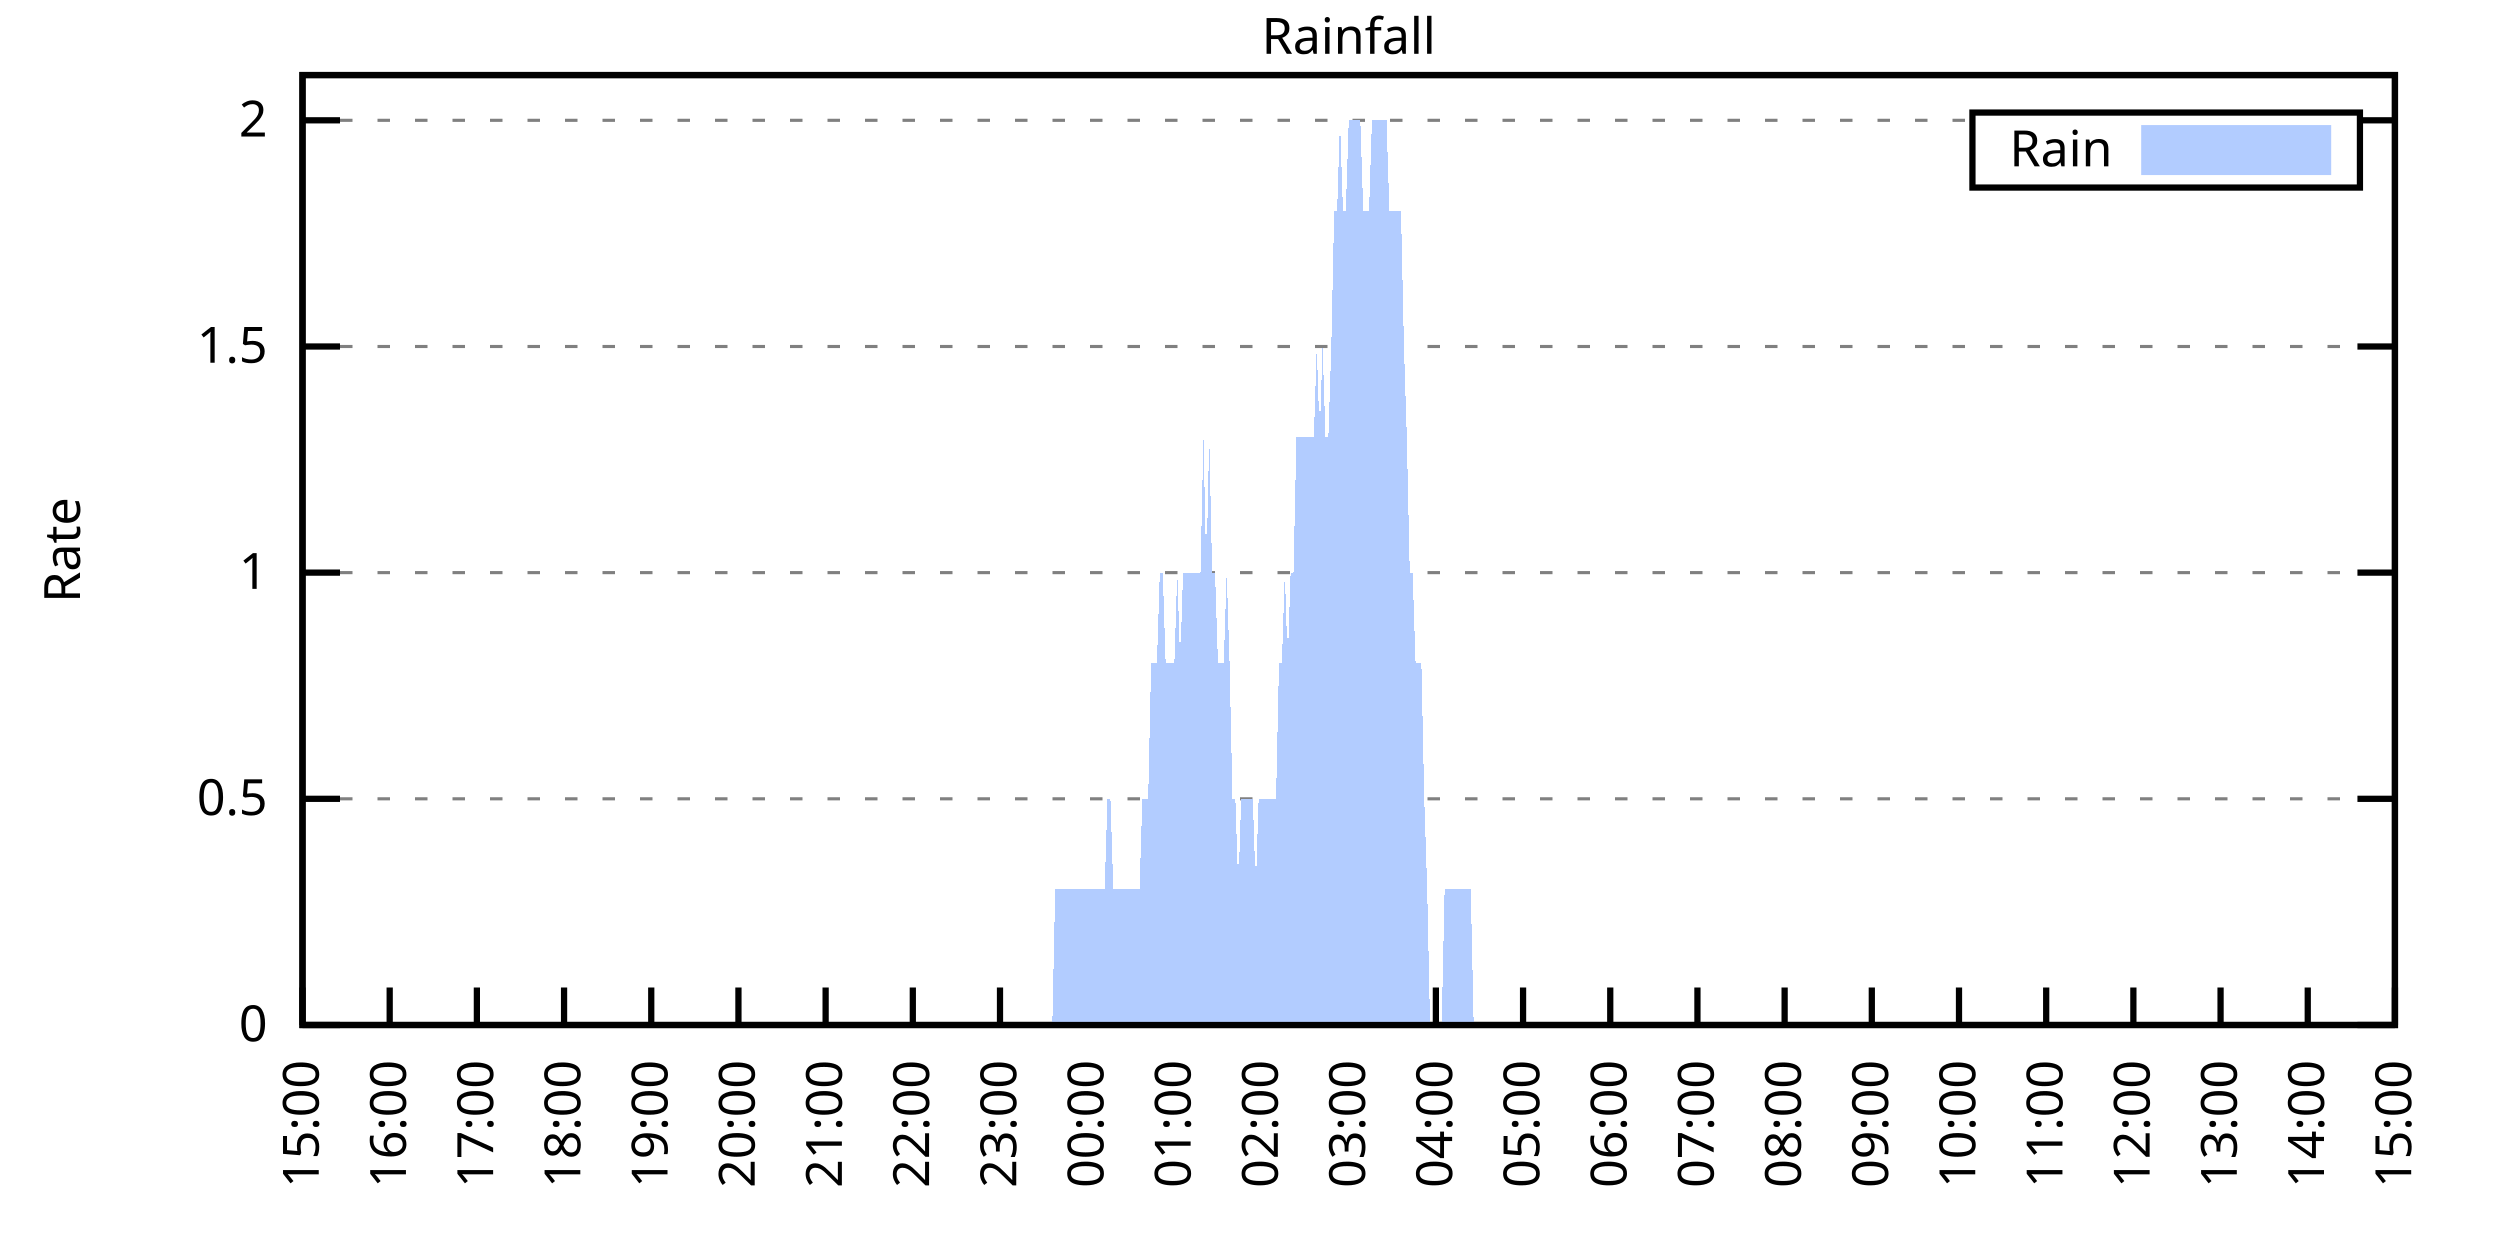
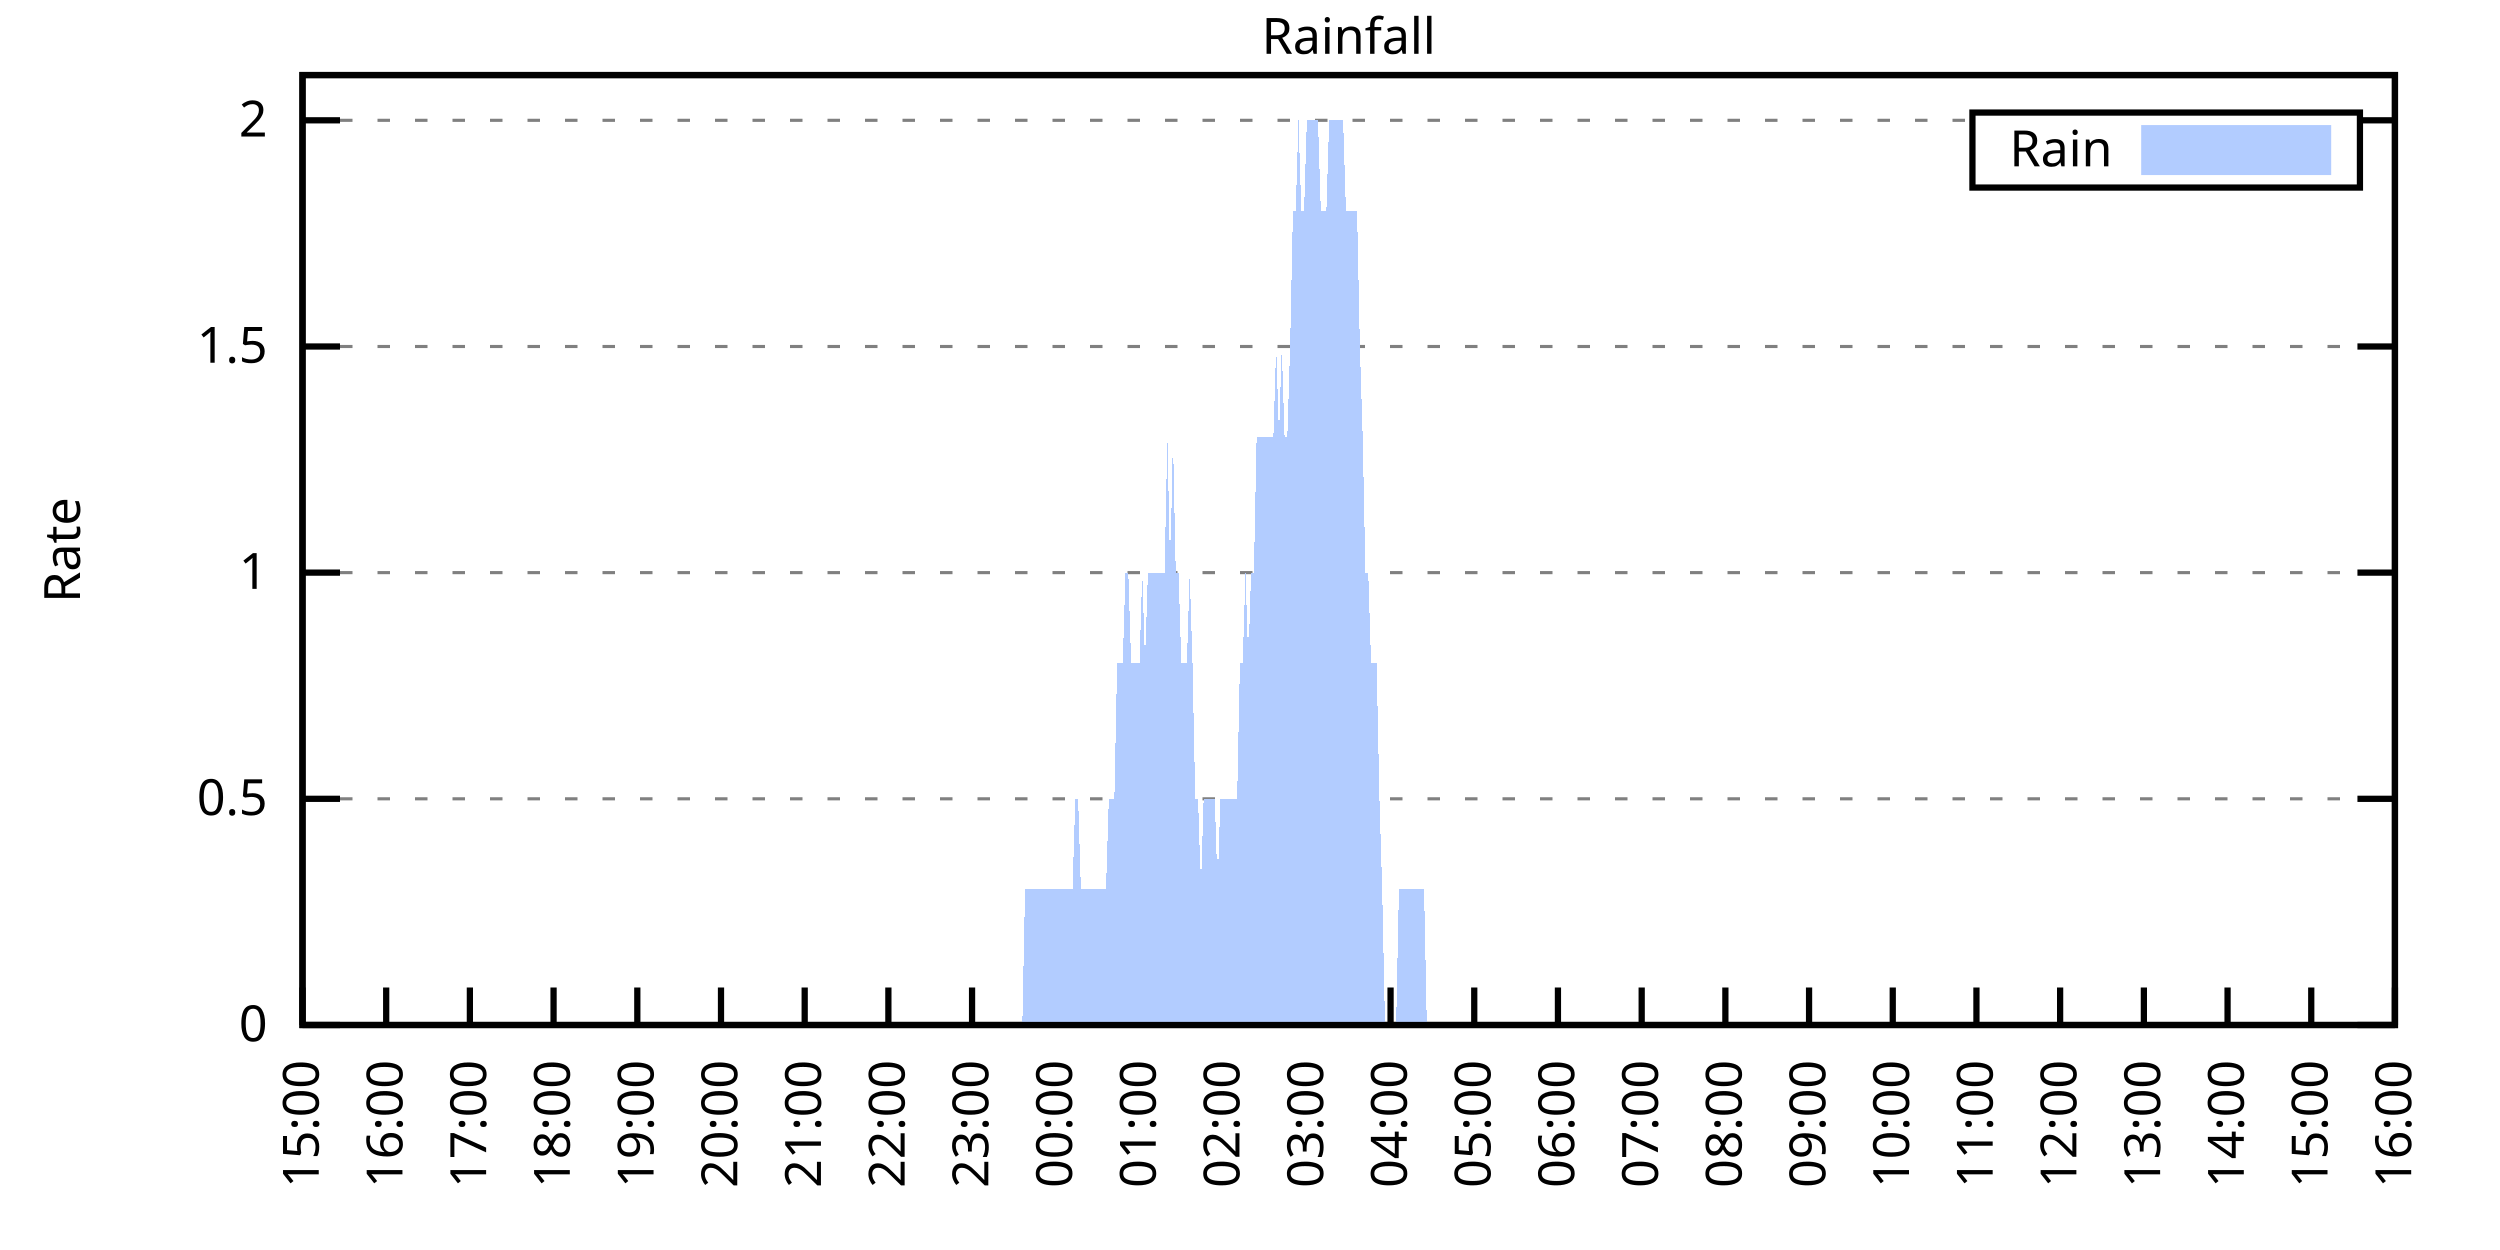
<svg xmlns="http://www.w3.org/2000/svg" xmlns:xlink="http://www.w3.org/1999/xlink" width="400" height="200" viewBox="0 0 400 200">
  <g id="gnuplot_canvas">
    <rect x="0" y="0" width="400" height="200" fill="none" />
    <defs>
      <circle id="gpDot" r="0.5" stroke-width="0.5" stroke="currentColor" />
      <path id="gpPt0" stroke-width="0.333" stroke="currentColor" d="M-1,0 h2 M0,-1 v2" />
      <path id="gpPt1" stroke-width="0.333" stroke="currentColor" d="M-1,-1 L1,1 M1,-1 L-1,1" />
      <path id="gpPt2" stroke-width="0.333" stroke="currentColor" d="M-1,0 L1,0 M0,-1 L0,1 M-1,-1 L1,1 M-1,1 L1,-1" />
      <rect id="gpPt3" stroke-width="0.333" stroke="currentColor" x="-1" y="-1" width="2" height="2" />
      <rect id="gpPt4" stroke-width="0.333" stroke="currentColor" fill="currentColor" x="-1" y="-1" width="2" height="2" />
      <circle id="gpPt5" stroke-width="0.333" stroke="currentColor" cx="0" cy="0" r="1" />
      <use xlink:href="#gpPt5" id="gpPt6" fill="currentColor" stroke="none" />
      <path id="gpPt7" stroke-width="0.333" stroke="currentColor" d="M0,-1.33 L-1.33,0.67 L1.33,0.67 z" />
      <use xlink:href="#gpPt7" id="gpPt8" fill="currentColor" stroke="none" />
      <use xlink:href="#gpPt7" id="gpPt9" stroke="currentColor" transform="rotate(180)" />
      <use xlink:href="#gpPt9" id="gpPt10" fill="currentColor" stroke="none" />
      <use xlink:href="#gpPt3" id="gpPt11" stroke="currentColor" transform="rotate(45)" />
      <use xlink:href="#gpPt11" id="gpPt12" fill="currentColor" stroke="none" />
      <path id="gpPt13" stroke-width="0.333" stroke="currentColor" d="M0,1.330 L1.265,0.411 L0.782,-1.067 L-0.782,-1.076 L-1.265,0.411 z" />
      <use xlink:href="#gpPt13" id="gpPt14" fill="currentColor" stroke="none" />
      <filter id="textbox" filterUnits="objectBoundingBox" x="0" y="0" height="1" width="1">
        <feFlood flood-color="white" flood-opacity="1" result="bgnd" />
        <feComposite in="SourceGraphic" in2="bgnd" operator="atop" />
      </filter>
      <filter id="greybox" filterUnits="objectBoundingBox" x="0" y="0" height="1" width="1">
        <feFlood flood-color="lightgrey" flood-opacity="1" result="grey" />
        <feComposite in="SourceGraphic" in2="grey" operator="atop" />
      </filter>
    </defs>
    <g fill="none" color="white" stroke="currentColor" stroke-width="1.00" stroke-linecap="butt" stroke-linejoin="miter">
</g>
    <g fill="none" color="black" stroke="currentColor" stroke-width="1.00" stroke-linecap="butt" stroke-linejoin="miter">
      <g stroke="none" shape-rendering="crispEdges">
        <polygon fill="rgb(255, 255, 255)" points="48.40,164.00 383.18,164.00 383.18,12.02 48.40,12.02 " />
      </g>
    </g>
    <g fill="none" color="black" stroke="currentColor" stroke-width="1.00" stroke-linecap="butt" stroke-linejoin="miter">
</g>
    <g fill="none" color="black" stroke="black" stroke-width="0.50" stroke-linecap="butt" stroke-linejoin="miter">
</g>
    <g fill="none" color="gray" stroke="currentColor" stroke-width="0.50" stroke-linecap="butt" stroke-linejoin="miter">
      <path stroke="gray" stroke-dasharray="2,4" class="gridline" d="M48.40,164.00 L383.19,164.00  " />
    </g>
    <g fill="none" color="gray" stroke="gray" stroke-width="1.00" stroke-linecap="butt" stroke-linejoin="miter">
</g>
    <g fill="none" color="black" stroke="currentColor" stroke-width="1.00" stroke-linecap="butt" stroke-linejoin="miter">
      <path stroke="black" d="M48.40,164.00 L54.40,164.00 M383.19,164.00 L377.19,164.00  " />
      <g transform="translate(42.80,166.60)" stroke="none" fill="black" font-family="Sans" font-size="8.00" text-anchor="end">
        <text>
          <tspan font-family="Sans"> 0</tspan>
        </text>
      </g>
    </g>
    <g fill="none" color="black" stroke="currentColor" stroke-width="1.00" stroke-linecap="butt" stroke-linejoin="miter">
</g>
    <g fill="none" color="black" stroke="black" stroke-width="0.50" stroke-linecap="butt" stroke-linejoin="miter">
</g>
    <g fill="none" color="gray" stroke="currentColor" stroke-width="0.50" stroke-linecap="butt" stroke-linejoin="miter">
      <path stroke="gray" stroke-dasharray="2,4" class="gridline" d="M48.40,127.81 L383.19,127.81  " />
    </g>
    <g fill="none" color="gray" stroke="gray" stroke-width="1.00" stroke-linecap="butt" stroke-linejoin="miter">
</g>
    <g fill="none" color="black" stroke="currentColor" stroke-width="1.00" stroke-linecap="butt" stroke-linejoin="miter">
      <path stroke="black" d="M48.40,127.81 L54.40,127.81 M383.19,127.81 L377.19,127.81  " />
      <g transform="translate(42.80,130.41)" stroke="none" fill="black" font-family="Sans" font-size="8.00" text-anchor="end">
        <text>
          <tspan font-family="Sans"> 0.5</tspan>
        </text>
      </g>
    </g>
    <g fill="none" color="black" stroke="currentColor" stroke-width="1.00" stroke-linecap="butt" stroke-linejoin="miter">
</g>
    <g fill="none" color="black" stroke="black" stroke-width="0.50" stroke-linecap="butt" stroke-linejoin="miter">
</g>
    <g fill="none" color="gray" stroke="currentColor" stroke-width="0.50" stroke-linecap="butt" stroke-linejoin="miter">
      <path stroke="gray" stroke-dasharray="2,4" class="gridline" d="M48.40,91.62 L383.19,91.62  " />
    </g>
    <g fill="none" color="gray" stroke="gray" stroke-width="1.00" stroke-linecap="butt" stroke-linejoin="miter">
</g>
    <g fill="none" color="black" stroke="currentColor" stroke-width="1.00" stroke-linecap="butt" stroke-linejoin="miter">
      <path stroke="black" d="M48.40,91.62 L54.40,91.62 M383.19,91.62 L377.19,91.62  " />
      <g transform="translate(42.80,94.22)" stroke="none" fill="black" font-family="Sans" font-size="8.00" text-anchor="end">
        <text>
          <tspan font-family="Sans"> 1</tspan>
        </text>
      </g>
    </g>
    <g fill="none" color="black" stroke="currentColor" stroke-width="1.00" stroke-linecap="butt" stroke-linejoin="miter">
</g>
    <g fill="none" color="black" stroke="black" stroke-width="0.50" stroke-linecap="butt" stroke-linejoin="miter">
</g>
    <g fill="none" color="gray" stroke="currentColor" stroke-width="0.50" stroke-linecap="butt" stroke-linejoin="miter">
      <path stroke="gray" stroke-dasharray="2,4" class="gridline" d="M48.40,55.44 L383.19,55.44  " />
    </g>
    <g fill="none" color="gray" stroke="gray" stroke-width="1.00" stroke-linecap="butt" stroke-linejoin="miter">
</g>
    <g fill="none" color="black" stroke="currentColor" stroke-width="1.00" stroke-linecap="butt" stroke-linejoin="miter">
      <path stroke="black" d="M48.40,55.44 L54.40,55.44 M383.19,55.44 L377.19,55.44  " />
      <g transform="translate(42.80,58.04)" stroke="none" fill="black" font-family="Sans" font-size="8.00" text-anchor="end">
        <text>
          <tspan font-family="Sans"> 1.5</tspan>
        </text>
      </g>
    </g>
    <g fill="none" color="black" stroke="currentColor" stroke-width="1.00" stroke-linecap="butt" stroke-linejoin="miter">
</g>
    <g fill="none" color="black" stroke="black" stroke-width="0.50" stroke-linecap="butt" stroke-linejoin="miter">
</g>
    <g fill="none" color="gray" stroke="currentColor" stroke-width="0.50" stroke-linecap="butt" stroke-linejoin="miter">
      <path stroke="gray" stroke-dasharray="2,4" class="gridline" d="M48.40,19.25 L315.59,19.25 M377.59,19.25 L383.19,19.25  " />
    </g>
    <g fill="none" color="gray" stroke="gray" stroke-width="1.00" stroke-linecap="butt" stroke-linejoin="miter">
</g>
    <g fill="none" color="black" stroke="currentColor" stroke-width="1.00" stroke-linecap="butt" stroke-linejoin="miter">
      <path stroke="black" d="M48.40,19.25 L54.40,19.25 M383.19,19.25 L377.19,19.25  " />
      <g transform="translate(42.80,21.85)" stroke="none" fill="black" font-family="Sans" font-size="8.00" text-anchor="end">
        <text>
          <tspan font-family="Sans"> 2</tspan>
        </text>
      </g>
    </g>
    <g fill="none" color="black" stroke="currentColor" stroke-width="1.00" stroke-linecap="butt" stroke-linejoin="miter">
      <path stroke="black" d="M48.40,164.00 L48.40,158.00  " />
      <g transform="translate(51.00,169.60) rotate(270.00)" stroke="none" fill="black" font-family="Sans" font-size="8.00" text-anchor="end">
        <text>
          <tspan font-family="Sans">15:00</tspan>
        </text>
      </g>
    </g>
    <g fill="none" color="black" stroke="currentColor" stroke-width="1.00" stroke-linecap="butt" stroke-linejoin="miter">
-       <path stroke="black" d="M62.35,164.00 L62.35,158.00  " />
-       <g transform="translate(64.95,169.60) rotate(270.00)" stroke="none" fill="black" font-family="Sans" font-size="8.00" text-anchor="end">
+       <path stroke="black" d="M61.79,164.00 L61.79,158.00  " />
+       <g transform="translate(64.39,169.60) rotate(270.00)" stroke="none" fill="black" font-family="Sans" font-size="8.00" text-anchor="end">
        <text>
          <tspan font-family="Sans">16:00</tspan>
        </text>
      </g>
    </g>
    <g fill="none" color="black" stroke="currentColor" stroke-width="1.00" stroke-linecap="butt" stroke-linejoin="miter">
-       <path stroke="black" d="M76.30,164.00 L76.30,158.00  " />
-       <g transform="translate(78.90,169.60) rotate(270.00)" stroke="none" fill="black" font-family="Sans" font-size="8.00" text-anchor="end">
+       <path stroke="black" d="M75.18,164.00 L75.18,158.00  " />
+       <g transform="translate(77.78,169.60) rotate(270.00)" stroke="none" fill="black" font-family="Sans" font-size="8.00" text-anchor="end">
        <text>
          <tspan font-family="Sans">17:00</tspan>
        </text>
      </g>
    </g>
    <g fill="none" color="black" stroke="currentColor" stroke-width="1.00" stroke-linecap="butt" stroke-linejoin="miter">
-       <path stroke="black" d="M90.25,164.00 L90.25,158.00  " />
-       <g transform="translate(92.85,169.60) rotate(270.00)" stroke="none" fill="black" font-family="Sans" font-size="8.00" text-anchor="end">
+       <path stroke="black" d="M88.57,164.00 L88.57,158.00  " />
+       <g transform="translate(91.17,169.60) rotate(270.00)" stroke="none" fill="black" font-family="Sans" font-size="8.00" text-anchor="end">
        <text>
          <tspan font-family="Sans">18:00</tspan>
        </text>
      </g>
    </g>
    <g fill="none" color="black" stroke="currentColor" stroke-width="1.00" stroke-linecap="butt" stroke-linejoin="miter">
-       <path stroke="black" d="M104.20,164.00 L104.20,158.00  " />
-       <g transform="translate(106.80,169.60) rotate(270.00)" stroke="none" fill="black" font-family="Sans" font-size="8.00" text-anchor="end">
+       <path stroke="black" d="M101.97,164.00 L101.97,158.00  " />
+       <g transform="translate(104.57,169.60) rotate(270.00)" stroke="none" fill="black" font-family="Sans" font-size="8.00" text-anchor="end">
        <text>
          <tspan font-family="Sans">19:00</tspan>
        </text>
      </g>
    </g>
    <g fill="none" color="black" stroke="currentColor" stroke-width="1.00" stroke-linecap="butt" stroke-linejoin="miter">
-       <path stroke="black" d="M118.15,164.00 L118.15,158.00  " />
-       <g transform="translate(120.75,169.60) rotate(270.00)" stroke="none" fill="black" font-family="Sans" font-size="8.00" text-anchor="end">
+       <path stroke="black" d="M115.36,164.00 L115.36,158.00  " />
+       <g transform="translate(117.96,169.60) rotate(270.00)" stroke="none" fill="black" font-family="Sans" font-size="8.00" text-anchor="end">
        <text>
          <tspan font-family="Sans">20:00</tspan>
        </text>
      </g>
    </g>
    <g fill="none" color="black" stroke="currentColor" stroke-width="1.00" stroke-linecap="butt" stroke-linejoin="miter">
-       <path stroke="black" d="M132.10,164.00 L132.10,158.00  " />
-       <g transform="translate(134.70,169.60) rotate(270.00)" stroke="none" fill="black" font-family="Sans" font-size="8.00" text-anchor="end">
+       <path stroke="black" d="M128.75,164.00 L128.75,158.00  " />
+       <g transform="translate(131.35,169.60) rotate(270.00)" stroke="none" fill="black" font-family="Sans" font-size="8.00" text-anchor="end">
        <text>
          <tspan font-family="Sans">21:00</tspan>
        </text>
      </g>
    </g>
    <g fill="none" color="black" stroke="currentColor" stroke-width="1.00" stroke-linecap="butt" stroke-linejoin="miter">
-       <path stroke="black" d="M146.05,164.00 L146.05,158.00  " />
-       <g transform="translate(148.65,169.60) rotate(270.00)" stroke="none" fill="black" font-family="Sans" font-size="8.00" text-anchor="end">
+       <path stroke="black" d="M142.14,164.00 L142.14,158.00  " />
+       <g transform="translate(144.74,169.60) rotate(270.00)" stroke="none" fill="black" font-family="Sans" font-size="8.00" text-anchor="end">
        <text>
          <tspan font-family="Sans">22:00</tspan>
        </text>
      </g>
    </g>
    <g fill="none" color="black" stroke="currentColor" stroke-width="1.00" stroke-linecap="butt" stroke-linejoin="miter">
-       <path stroke="black" d="M160.00,164.00 L160.00,158.00  " />
-       <g transform="translate(162.60,169.60) rotate(270.00)" stroke="none" fill="black" font-family="Sans" font-size="8.00" text-anchor="end">
+       <path stroke="black" d="M155.53,164.00 L155.53,158.00  " />
+       <g transform="translate(158.13,169.60) rotate(270.00)" stroke="none" fill="black" font-family="Sans" font-size="8.00" text-anchor="end">
        <text>
          <tspan font-family="Sans">23:00</tspan>
        </text>
      </g>
    </g>
    <g fill="none" color="black" stroke="currentColor" stroke-width="1.00" stroke-linecap="butt" stroke-linejoin="miter">
-       <path stroke="black" d="M173.95,164.00 L173.95,158.00  " />
-       <g transform="translate(176.55,169.60) rotate(270.00)" stroke="none" fill="black" font-family="Sans" font-size="8.00" text-anchor="end">
+       <path stroke="black" d="M168.92,164.00 L168.92,158.00  " />
+       <g transform="translate(171.52,169.60) rotate(270.00)" stroke="none" fill="black" font-family="Sans" font-size="8.00" text-anchor="end">
        <text>
          <tspan font-family="Sans">00:00</tspan>
        </text>
      </g>
    </g>
    <g fill="none" color="black" stroke="currentColor" stroke-width="1.00" stroke-linecap="butt" stroke-linejoin="miter">
-       <path stroke="black" d="M187.90,164.00 L187.90,158.00  " />
-       <g transform="translate(190.50,169.60) rotate(270.00)" stroke="none" fill="black" font-family="Sans" font-size="8.00" text-anchor="end">
+       <path stroke="black" d="M182.32,164.00 L182.32,158.00  " />
+       <g transform="translate(184.92,169.60) rotate(270.00)" stroke="none" fill="black" font-family="Sans" font-size="8.00" text-anchor="end">
        <text>
          <tspan font-family="Sans">01:00</tspan>
        </text>
      </g>
    </g>
    <g fill="none" color="black" stroke="currentColor" stroke-width="1.00" stroke-linecap="butt" stroke-linejoin="miter">
-       <path stroke="black" d="M201.85,164.00 L201.85,158.00  " />
-       <g transform="translate(204.45,169.60) rotate(270.00)" stroke="none" fill="black" font-family="Sans" font-size="8.00" text-anchor="end">
+       <path stroke="black" d="M195.71,164.00 L195.71,158.00  " />
+       <g transform="translate(198.31,169.60) rotate(270.00)" stroke="none" fill="black" font-family="Sans" font-size="8.00" text-anchor="end">
        <text>
          <tspan font-family="Sans">02:00</tspan>
        </text>
      </g>
    </g>
    <g fill="none" color="black" stroke="currentColor" stroke-width="1.00" stroke-linecap="butt" stroke-linejoin="miter">
-       <path stroke="black" d="M215.80,164.00 L215.80,158.00  " />
-       <g transform="translate(218.40,169.60) rotate(270.00)" stroke="none" fill="black" font-family="Sans" font-size="8.00" text-anchor="end">
+       <path stroke="black" d="M209.10,164.00 L209.10,158.00  " />
+       <g transform="translate(211.70,169.60) rotate(270.00)" stroke="none" fill="black" font-family="Sans" font-size="8.00" text-anchor="end">
        <text>
          <tspan font-family="Sans">03:00</tspan>
        </text>
      </g>
    </g>
    <g fill="none" color="black" stroke="currentColor" stroke-width="1.00" stroke-linecap="butt" stroke-linejoin="miter">
-       <path stroke="black" d="M229.74,164.00 L229.74,158.00  " />
-       <g transform="translate(232.34,169.60) rotate(270.00)" stroke="none" fill="black" font-family="Sans" font-size="8.00" text-anchor="end">
+       <path stroke="black" d="M222.49,164.00 L222.49,158.00  " />
+       <g transform="translate(225.09,169.60) rotate(270.00)" stroke="none" fill="black" font-family="Sans" font-size="8.00" text-anchor="end">
        <text>
          <tspan font-family="Sans">04:00</tspan>
        </text>
      </g>
    </g>
    <g fill="none" color="black" stroke="currentColor" stroke-width="1.00" stroke-linecap="butt" stroke-linejoin="miter">
-       <path stroke="black" d="M243.69,164.00 L243.69,158.00  " />
-       <g transform="translate(246.29,169.60) rotate(270.00)" stroke="none" fill="black" font-family="Sans" font-size="8.00" text-anchor="end">
+       <path stroke="black" d="M235.88,164.00 L235.88,158.00  " />
+       <g transform="translate(238.48,169.60) rotate(270.00)" stroke="none" fill="black" font-family="Sans" font-size="8.00" text-anchor="end">
        <text>
          <tspan font-family="Sans">05:00</tspan>
        </text>
      </g>
    </g>
    <g fill="none" color="black" stroke="currentColor" stroke-width="1.00" stroke-linecap="butt" stroke-linejoin="miter">
-       <path stroke="black" d="M257.64,164.00 L257.64,158.00  " />
-       <g transform="translate(260.24,169.60) rotate(270.00)" stroke="none" fill="black" font-family="Sans" font-size="8.00" text-anchor="end">
+       <path stroke="black" d="M249.27,164.00 L249.27,158.00  " />
+       <g transform="translate(251.87,169.60) rotate(270.00)" stroke="none" fill="black" font-family="Sans" font-size="8.00" text-anchor="end">
        <text>
          <tspan font-family="Sans">06:00</tspan>
        </text>
      </g>
    </g>
    <g fill="none" color="black" stroke="currentColor" stroke-width="1.00" stroke-linecap="butt" stroke-linejoin="miter">
-       <path stroke="black" d="M271.59,164.00 L271.59,158.00  " />
-       <g transform="translate(274.19,169.60) rotate(270.00)" stroke="none" fill="black" font-family="Sans" font-size="8.00" text-anchor="end">
+       <path stroke="black" d="M262.67,164.00 L262.67,158.00  " />
+       <g transform="translate(265.27,169.60) rotate(270.00)" stroke="none" fill="black" font-family="Sans" font-size="8.00" text-anchor="end">
        <text>
          <tspan font-family="Sans">07:00</tspan>
        </text>
      </g>
    </g>
    <g fill="none" color="black" stroke="currentColor" stroke-width="1.00" stroke-linecap="butt" stroke-linejoin="miter">
-       <path stroke="black" d="M285.54,164.00 L285.54,158.00  " />
-       <g transform="translate(288.14,169.60) rotate(270.00)" stroke="none" fill="black" font-family="Sans" font-size="8.00" text-anchor="end">
+       <path stroke="black" d="M276.06,164.00 L276.06,158.00  " />
+       <g transform="translate(278.66,169.60) rotate(270.00)" stroke="none" fill="black" font-family="Sans" font-size="8.00" text-anchor="end">
        <text>
          <tspan font-family="Sans">08:00</tspan>
        </text>
      </g>
    </g>
    <g fill="none" color="black" stroke="currentColor" stroke-width="1.00" stroke-linecap="butt" stroke-linejoin="miter">
-       <path stroke="black" d="M299.49,164.00 L299.49,158.00  " />
-       <g transform="translate(302.09,169.60) rotate(270.00)" stroke="none" fill="black" font-family="Sans" font-size="8.00" text-anchor="end">
+       <path stroke="black" d="M289.45,164.00 L289.45,158.00  " />
+       <g transform="translate(292.05,169.60) rotate(270.00)" stroke="none" fill="black" font-family="Sans" font-size="8.00" text-anchor="end">
        <text>
          <tspan font-family="Sans">09:00</tspan>
        </text>
      </g>
    </g>
    <g fill="none" color="black" stroke="currentColor" stroke-width="1.00" stroke-linecap="butt" stroke-linejoin="miter">
-       <path stroke="black" d="M313.44,164.00 L313.44,158.00  " />
-       <g transform="translate(316.04,169.60) rotate(270.00)" stroke="none" fill="black" font-family="Sans" font-size="8.00" text-anchor="end">
+       <path stroke="black" d="M302.84,164.00 L302.84,158.00  " />
+       <g transform="translate(305.44,169.60) rotate(270.00)" stroke="none" fill="black" font-family="Sans" font-size="8.00" text-anchor="end">
        <text>
          <tspan font-family="Sans">10:00</tspan>
        </text>
      </g>
    </g>
    <g fill="none" color="black" stroke="currentColor" stroke-width="1.00" stroke-linecap="butt" stroke-linejoin="miter">
-       <path stroke="black" d="M327.39,164.00 L327.39,158.00  " />
-       <g transform="translate(329.99,169.60) rotate(270.00)" stroke="none" fill="black" font-family="Sans" font-size="8.00" text-anchor="end">
+       <path stroke="black" d="M316.23,164.00 L316.23,158.00  " />
+       <g transform="translate(318.83,169.60) rotate(270.00)" stroke="none" fill="black" font-family="Sans" font-size="8.00" text-anchor="end">
        <text>
          <tspan font-family="Sans">11:00</tspan>
        </text>
      </g>
    </g>
    <g fill="none" color="black" stroke="currentColor" stroke-width="1.00" stroke-linecap="butt" stroke-linejoin="miter">
-       <path stroke="black" d="M341.34,164.00 L341.34,158.00  " />
-       <g transform="translate(343.94,169.60) rotate(270.00)" stroke="none" fill="black" font-family="Sans" font-size="8.00" text-anchor="end">
+       <path stroke="black" d="M329.62,164.00 L329.62,158.00  " />
+       <g transform="translate(332.22,169.60) rotate(270.00)" stroke="none" fill="black" font-family="Sans" font-size="8.00" text-anchor="end">
        <text>
          <tspan font-family="Sans">12:00</tspan>
        </text>
      </g>
    </g>
    <g fill="none" color="black" stroke="currentColor" stroke-width="1.00" stroke-linecap="butt" stroke-linejoin="miter">
-       <path stroke="black" d="M355.29,164.00 L355.29,158.00  " />
-       <g transform="translate(357.89,169.60) rotate(270.00)" stroke="none" fill="black" font-family="Sans" font-size="8.00" text-anchor="end">
+       <path stroke="black" d="M343.02,164.00 L343.02,158.00  " />
+       <g transform="translate(345.62,169.60) rotate(270.00)" stroke="none" fill="black" font-family="Sans" font-size="8.00" text-anchor="end">
        <text>
          <tspan font-family="Sans">13:00</tspan>
        </text>
      </g>
    </g>
    <g fill="none" color="black" stroke="currentColor" stroke-width="1.00" stroke-linecap="butt" stroke-linejoin="miter">
-       <path stroke="black" d="M369.24,164.00 L369.24,158.00  " />
-       <g transform="translate(371.84,169.60) rotate(270.00)" stroke="none" fill="black" font-family="Sans" font-size="8.00" text-anchor="end">
+       <path stroke="black" d="M356.41,164.00 L356.41,158.00  " />
+       <g transform="translate(359.01,169.60) rotate(270.00)" stroke="none" fill="black" font-family="Sans" font-size="8.00" text-anchor="end">
        <text>
          <tspan font-family="Sans">14:00</tspan>
+         </text>
+       </g>
+     </g>
+     <g fill="none" color="black" stroke="currentColor" stroke-width="1.00" stroke-linecap="butt" stroke-linejoin="miter">
+       <path stroke="black" d="M369.80,164.00 L369.80,158.00  " />
+       <g transform="translate(372.40,169.60) rotate(270.00)" stroke="none" fill="black" font-family="Sans" font-size="8.00" text-anchor="end">
+         <text>
+           <tspan font-family="Sans">15:00</tspan>
        </text>
      </g>
    </g>
    <g fill="none" color="black" stroke="currentColor" stroke-width="1.00" stroke-linecap="butt" stroke-linejoin="miter">
      <path stroke="black" d="M383.19,164.00 L383.19,158.00  " />
      <g transform="translate(385.79,169.60) rotate(270.00)" stroke="none" fill="black" font-family="Sans" font-size="8.00" text-anchor="end">
        <text>
-           <tspan font-family="Sans">15:00</tspan>
+           <tspan font-family="Sans">16:00</tspan>
        </text>
      </g>
    </g>
    <g fill="none" color="black" stroke="currentColor" stroke-width="1.00" stroke-linecap="butt" stroke-linejoin="miter">
</g>
    <g fill="none" color="black" stroke="currentColor" stroke-width="1.00" stroke-linecap="butt" stroke-linejoin="miter">
      <path stroke="black" d="M48.40,12.01 L48.40,164.00 L383.19,164.00 L383.19,12.01 L48.40,12.01 Z  " />
    </g>
    <g fill="none" color="black" stroke="currentColor" stroke-width="1.00" stroke-linecap="butt" stroke-linejoin="miter">
</g>
    <g fill="none" color="black" stroke="currentColor" stroke-width="1.00" stroke-linecap="butt" stroke-linejoin="miter">
      <path stroke="black" d="M315.59,30.01 L315.59,18.01 L377.59,18.01 L377.59,30.01 L315.59,30.01 Z  " />
    </g>
    <g id="Rainfall_plot_1">
      <g fill="none" color="white" stroke="black" stroke-width="2.00" stroke-linecap="butt" stroke-linejoin="miter">
</g>
      <g fill="none" color="black" stroke="currentColor" stroke-width="2.00" stroke-linecap="butt" stroke-linejoin="miter">
        <g transform="translate(337.99,26.61)" stroke="none" fill="black" font-family="Sans" font-size="8.00" text-anchor="end">
          <text>
            <tspan font-family="Sans">Rain</tspan>
          </text>
        </g>
      </g>
      <g fill="none" color="black" stroke="currentColor" stroke-width="2.00" stroke-linecap="butt" stroke-linejoin="miter">
        <g stroke="none" shape-rendering="crispEdges">
          <polygon fill="rgb(178, 204, 255)" points="343.59,27.01 371.99,27.01 371.99,21.01 343.59,21.01 " />
        </g>
        <path stroke="rgb(178, 204, 255)" d="M343.59,27.01 L371.99,27.01 L371.99,21.01 L343.59,21.01 L343.59,27.01 Z  " />
      </g>
      <g fill="none" color="black" stroke="currentColor" stroke-width="2.00" stroke-linecap="butt" stroke-linejoin="miter">
        <g stroke="none" shape-rendering="crispEdges">
-           <polygon fill="rgb(178, 204, 255)" points="48.86,164.00 49.33,164.00 49.79,164.00 50.26,164.00 50.72,164.00 51.19,164.00 51.65,164.00 52.12,164.00 52.58,164.00 53.05,164.00 53.51,164.00 53.98,164.00 54.44,164.00 54.91,164.00 55.37,164.00 55.84,164.00 56.30,164.00 56.77,164.00 57.23,164.00 57.70,164.00 58.16,164.00 58.63,164.00 59.09,164.00 59.56,164.00 60.02,164.00 60.49,164.00 60.95,164.00 61.42,164.00 61.88,164.00 62.35,164.00 62.81,164.00 63.28,164.00 63.74,164.00 64.21,164.00 64.67,164.00 65.14,164.00 65.60,164.00 66.07,164.00 66.53,164.00 67.00,164.00 67.46,164.00 67.93,164.00 68.39,164.00 68.86,164.00 69.32,164.00 69.79,164.00 70.25,164.00 70.72,164.00 71.18,164.00 71.65,164.00 72.11,164.00 72.58,164.00 73.04,164.00 73.51,164.00 73.97,164.00 74.44,164.00 74.90,164.00 75.37,164.00 75.83,164.00 76.30,164.00 76.76,164.00 77.23,164.00 77.69,164.00 78.16,164.00 78.62,164.00 79.09,164.00 79.55,164.00 80.02,164.00 80.48,164.00 80.95,164.00 81.41,164.00 81.88,164.00 82.34,164.00 82.81,164.00 83.27,164.00 83.74,164.00 84.20,164.00 84.67,164.00 85.13,164.00 85.60,164.00 86.06,164.00 86.53,164.00 86.99,164.00 87.46,164.00 87.92,164.00 88.39,164.00 88.85,164.00 89.32,164.00 89.78,164.00 90.25,164.00 90.71,164.00 91.18,164.00 91.64,164.00 92.11,164.00 92.57,164.00 93.04,164.00 93.50,164.00 93.97,164.00 94.43,164.00 94.90,164.00 95.36,164.00 95.83,164.00 96.29,164.00 96.76,164.00 97.22,164.00 97.69,164.00 98.15,164.00 98.62,164.00 99.08,164.00 99.55,164.00 100.01,164.00 100.48,164.00 100.94,164.00 101.41,164.00 101.87,164.00 102.34,164.00 102.80,164.00 103.27,164.00 103.73,164.00 104.20,164.00 104.66,164.00 105.13,164.00 105.59,164.00 106.06,164.00 106.52,164.00 106.99,164.00 107.45,164.00 107.92,164.00 108.38,164.00 108.85,164.00 109.31,164.00 109.78,164.00 110.24,164.00 110.71,164.00 111.17,164.00 111.64,164.00 112.10,164.00 112.57,164.00 113.03,164.00 113.50,164.00 113.96,164.00 114.43,164.00 114.89,164.00 115.36,164.00 115.82,164.00 116.29,164.00 116.75,164.00 117.22,164.00 117.68,164.00 118.15,164.00 118.61,164.00 119.08,164.00 119.54,164.00 120.01,164.00 120.47,164.00 120.94,164.00 121.40,164.00 121.87,164.00 122.33,164.00 122.80,164.00 123.26,164.00 123.73,164.00 124.19,164.00 124.66,164.00 125.12,164.00 125.59,164.00 126.05,164.00 126.52,164.00 126.98,164.00 127.45,164.00 127.91,164.00 128.38,164.00 128.84,164.00 129.31,164.00 129.77,164.00 130.24,164.00 130.70,164.00 131.17,164.00 131.63,164.00 132.10,164.00 132.56,164.00 133.03,164.00 133.49,164.00 133.96,164.00 134.42,164.00 134.89,164.00 135.35,164.00 135.82,164.00 136.28,164.00 136.75,164.00 137.21,164.00 137.68,164.00 138.14,164.00 138.61,164.00 139.07,164.00 139.54,164.00 140.00,164.00 140.47,164.00 140.93,164.00 141.40,164.00 141.86,164.00 142.33,164.00 142.79,164.00 143.26,164.00 143.72,164.00 144.19,164.00 144.65,164.00 145.12,164.00 145.58,164.00 146.05,164.00 146.51,164.00 146.98,164.00 147.44,164.00 147.91,164.00 148.37,164.00 148.84,164.00 149.30,164.00 149.77,164.00 150.23,164.00 150.70,164.00 151.16,164.00 151.63,164.00 152.09,164.00 152.56,164.00 153.02,164.00 153.49,164.00 153.95,164.00 154.42,164.00 154.88,164.00 155.35,164.00 155.81,164.00 156.28,164.00 156.74,164.00 157.21,164.00 157.67,164.00 158.14,164.00 158.60,164.00 159.07,164.00 159.53,164.00 160.00,164.00 160.46,164.00 160.93,164.00 161.39,164.00 161.86,164.00 162.32,164.00 162.79,164.00 163.25,164.00 163.72,164.00 164.18,164.00 164.65,164.00 165.11,164.00 165.58,164.00 166.04,164.00 166.51,164.00 166.97,164.00 167.44,164.00 167.90,164.00 168.37,164.00 168.83,142.29 169.30,142.29 169.76,142.29 170.23,142.29 170.69,142.29 171.16,142.29 171.62,142.29 172.09,142.29 172.55,142.29 173.02,142.29 173.48,142.29 173.95,142.29 174.41,142.29 174.88,142.29 175.34,142.29 175.81,142.29 176.27,142.29 176.74,142.29 177.20,127.81 177.67,127.81 178.13,142.29 178.60,142.29 179.06,142.29 179.53,142.29 179.99,142.29 180.46,142.29 180.92,142.29 181.39,142.29 181.85,142.29 182.32,142.29 182.78,127.81 183.25,127.81 183.71,127.81 184.18,106.10 184.64,106.10 185.11,106.10 185.57,91.62 186.04,91.62 186.50,106.10 186.97,106.10 187.43,106.10 187.90,106.10 188.36,91.62 188.83,106.10 189.29,91.62 189.76,91.62 190.22,91.62 190.69,91.62 191.15,91.62 191.62,91.62 192.08,91.62 192.55,69.91 193.01,91.62 193.48,69.91 193.94,91.62 194.41,91.62 194.87,106.10 195.34,106.10 195.80,106.10 196.27,91.62 196.73,106.10 197.20,127.81 197.66,127.81 198.13,142.29 198.59,127.81 199.06,127.81 199.52,127.81 199.99,127.81 200.45,127.81 200.92,142.29 201.38,127.81 201.85,127.81 202.31,127.81 202.78,127.81 203.24,127.81 203.71,127.81 204.17,127.81 204.64,106.10 205.10,106.10 205.57,91.62 206.03,106.10 206.50,91.62 206.96,91.62 207.43,69.91 207.89,69.91 208.36,69.91 208.82,69.91 209.29,69.91 209.75,69.91 210.22,69.91 210.68,55.44 211.15,69.91 211.61,55.44 212.08,69.91 212.54,69.91 213.01,55.44 213.47,33.72 213.94,33.72 214.40,19.25 214.87,33.72 215.33,33.72 215.80,19.25 216.26,19.25 216.72,19.25 217.19,19.25 217.65,19.25 218.12,33.72 218.58,33.72 219.05,33.72 219.51,19.25 219.98,19.25 220.44,19.25 220.91,19.25 221.37,19.25 221.84,19.25 222.30,33.72 222.77,33.72 223.23,33.72 223.70,33.72 224.16,33.72 224.63,55.44 225.09,69.91 225.56,91.62 226.02,91.62 226.49,106.10 226.95,106.10 227.42,106.10 227.88,127.81 228.35,142.29 228.81,164.00 229.28,164.00 229.74,164.00 230.21,164.00 230.67,164.00 231.14,142.29 231.60,142.29 232.07,142.29 232.53,142.29 233.00,142.29 233.46,142.29 233.93,142.29 234.39,142.29 234.86,142.29 235.32,142.29 235.79,164.00 236.25,164.00 236.72,164.00 237.18,164.00 237.65,164.00 238.11,164.00 238.58,164.00 239.04,164.00 239.51,164.00 239.97,164.00 240.44,164.00 240.90,164.00 241.37,164.00 241.83,164.00 242.30,164.00 242.76,164.00 243.23,164.00 243.69,164.00 244.16,164.00 244.62,164.00 245.09,164.00 245.55,164.00 246.02,164.00 246.48,164.00 246.95,164.00 247.41,164.00 247.88,164.00 248.34,164.00 248.81,164.00 249.27,164.00 249.74,164.00 250.20,164.00 250.67,164.00 251.13,164.00 251.60,164.00 252.06,164.00 252.53,164.00 252.99,164.00 253.46,164.00 253.92,164.00 254.39,164.00 254.85,164.00 255.32,164.00 255.78,164.00 256.25,164.00 256.71,164.00 257.18,164.00 257.64,164.00 258.11,164.00 258.57,164.00 259.04,164.00 259.50,164.00 259.97,164.00 260.43,164.00 260.90,164.00 261.36,164.00 261.83,164.00 262.29,164.00 262.76,164.00 263.22,164.00 263.69,164.00 264.15,164.00 264.62,164.00 265.08,164.00 265.55,164.00 266.01,164.00 266.48,164.00 266.94,164.00 267.41,164.00 267.87,164.00 268.34,164.00 268.80,164.00 269.27,164.00 269.73,164.00 270.20,164.00 270.66,164.00 271.13,164.00 271.59,164.00 272.06,164.00 272.52,164.00 272.99,164.00 273.45,164.00 273.92,164.00 274.38,164.00 274.85,164.00 275.31,164.00 275.78,164.00 276.24,164.00 276.71,164.00 277.17,164.00 277.64,164.00 278.10,164.00 278.57,164.00 279.03,164.00 279.50,164.00 279.96,164.00 280.43,164.00 280.89,164.00 281.36,164.00 281.82,164.00 282.29,164.00 282.75,164.00 283.22,164.00 283.68,164.00 284.15,164.00 284.61,164.00 285.08,164.00 285.54,164.00 286.01,164.00 286.47,164.00 286.94,164.00 287.40,164.00 287.87,164.00 288.33,164.00 288.80,164.00 289.26,164.00 289.73,164.00 290.19,164.00 290.66,164.00 291.12,164.00 291.59,164.00 292.05,164.00 292.52,164.00 292.98,164.00 293.45,164.00 293.91,164.00 294.38,164.00 294.84,164.00 295.31,164.00 295.77,164.00 296.24,164.00 296.70,164.00 297.17,164.00 297.63,164.00 298.10,164.00 298.56,164.00 299.03,164.00 299.49,164.00 299.96,164.00 300.42,164.00 300.89,164.00 301.35,164.00 301.82,164.00 302.28,164.00 302.75,164.00 303.21,164.00 303.68,164.00 304.14,164.00 304.61,164.00 305.07,164.00 305.54,164.00 306.00,164.00 306.47,164.00 306.93,164.00 307.40,164.00 307.86,164.00 308.33,164.00 308.79,164.00 309.26,164.00 309.72,164.00 310.19,164.00 310.65,164.00 311.12,164.00 311.58,164.00 312.05,164.00 312.51,164.00 312.98,164.00 313.44,164.00 313.91,164.00 314.37,164.00 314.84,164.00 315.30,164.00 315.77,164.00 316.23,164.00 316.70,164.00 317.16,164.00 317.63,164.00 318.09,164.00 318.56,164.00 319.02,164.00 319.49,164.00 319.95,164.00 320.42,164.00 320.88,164.00 321.35,164.00 321.81,164.00 322.28,164.00 322.74,164.00 323.21,164.00 323.67,164.00 324.14,164.00 324.60,164.00 325.07,164.00 325.53,164.00 326.00,164.00 326.46,164.00 326.93,164.00 327.39,164.00 327.86,164.00 328.32,164.00 328.79,164.00 329.25,164.00 329.72,164.00 330.18,164.00 330.65,164.00 331.11,164.00 331.58,164.00 332.04,164.00 332.51,164.00 332.97,164.00 333.44,164.00 333.90,164.00 334.37,164.00 334.83,164.00 335.30,164.00 335.76,164.00 336.23,164.00 336.69,164.00 337.16,164.00 337.62,164.00 338.09,164.00 338.55,164.00 339.02,164.00 339.48,164.00 339.95,164.00 340.41,164.00 340.88,164.00 341.34,164.00 341.81,164.00 342.27,164.00 342.74,164.00 343.20,164.00 343.67,164.00 344.13,164.00 344.60,164.00 345.06,164.00 345.53,164.00 345.99,164.00 346.46,164.00 346.92,164.00 347.39,164.00 347.85,164.00 348.32,164.00 348.78,164.00 349.25,164.00 349.71,164.00 350.18,164.00 350.64,164.00 351.11,164.00 351.57,164.00 352.04,164.00 352.50,164.00 352.97,164.00 353.43,164.00 353.90,164.00 354.36,164.00 354.83,164.00 355.29,164.00 355.76,164.00 356.22,164.00 356.69,164.00 357.15,164.00 357.62,164.00 358.08,164.00 358.55,164.00 359.01,164.00 359.48,164.00 359.94,164.00 360.41,164.00 360.87,164.00 361.34,164.00 361.80,164.00 362.27,164.00 362.73,164.00 363.20,164.00 363.66,164.00 364.13,164.00 364.59,164.00 365.06,164.00 365.52,164.00 365.99,164.00 366.45,164.00 366.92,164.00 367.38,164.00 367.85,164.00 368.31,164.00 368.78,164.00 369.24,164.00 369.71,164.00 370.17,164.00 370.64,164.00 371.10,164.00 371.57,164.00 372.03,164.00 372.50,164.00 372.96,164.00 373.43,164.00 373.89,164.00 374.36,164.00 374.82,164.00 375.29,164.00 375.75,164.00 376.22,164.00 376.68,164.00 377.15,164.00 377.61,164.00 378.08,164.00 378.54,164.00 379.01,164.00 379.47,164.00 379.94,164.00 380.40,164.00 380.87,164.00 381.33,164.00 381.80,164.00 382.26,164.00 382.73,164.00 383.19,164.00 383.19,164.00 48.86,164.00 " />
+           <polygon fill="rgb(178, 204, 255)" points="51.97,164.00 52.42,164.00 52.86,164.00 53.31,164.00 53.76,164.00 54.20,164.00 54.65,164.00 55.10,164.00 55.54,164.00 55.99,164.00 56.43,164.00 56.88,164.00 57.33,164.00 57.77,164.00 58.22,164.00 58.67,164.00 59.11,164.00 59.56,164.00 60.01,164.00 60.45,164.00 60.90,164.00 61.35,164.00 61.79,164.00 62.24,164.00 62.68,164.00 63.13,164.00 63.58,164.00 64.02,164.00 64.47,164.00 64.92,164.00 65.36,164.00 65.81,164.00 66.26,164.00 66.70,164.00 67.15,164.00 67.59,164.00 68.04,164.00 68.49,164.00 68.93,164.00 69.38,164.00 69.83,164.00 70.27,164.00 70.72,164.00 71.17,164.00 71.61,164.00 72.06,164.00 72.50,164.00 72.95,164.00 73.40,164.00 73.84,164.00 74.29,164.00 74.74,164.00 75.18,164.00 75.63,164.00 76.08,164.00 76.52,164.00 76.97,164.00 77.42,164.00 77.86,164.00 78.31,164.00 78.75,164.00 79.20,164.00 79.65,164.00 80.09,164.00 80.54,164.00 80.99,164.00 81.43,164.00 81.88,164.00 82.33,164.00 82.77,164.00 83.22,164.00 83.66,164.00 84.11,164.00 84.56,164.00 85.00,164.00 85.45,164.00 85.90,164.00 86.34,164.00 86.79,164.00 87.24,164.00 87.68,164.00 88.13,164.00 88.57,164.00 89.02,164.00 89.47,164.00 89.91,164.00 90.36,164.00 90.81,164.00 91.25,164.00 91.70,164.00 92.15,164.00 92.59,164.00 93.04,164.00 93.49,164.00 93.93,164.00 94.38,164.00 94.82,164.00 95.27,164.00 95.72,164.00 96.16,164.00 96.61,164.00 97.06,164.00 97.50,164.00 97.95,164.00 98.40,164.00 98.84,164.00 99.29,164.00 99.73,164.00 100.18,164.00 100.63,164.00 101.07,164.00 101.52,164.00 101.97,164.00 102.41,164.00 102.86,164.00 103.31,164.00 103.75,164.00 104.20,164.00 104.64,164.00 105.09,164.00 105.54,164.00 105.98,164.00 106.43,164.00 106.88,164.00 107.32,164.00 107.77,164.00 108.22,164.00 108.66,164.00 109.11,164.00 109.55,164.00 110.00,164.00 110.45,164.00 110.89,164.00 111.34,164.00 111.79,164.00 112.23,164.00 112.68,164.00 113.13,164.00 113.57,164.00 114.02,164.00 114.47,164.00 114.91,164.00 115.36,164.00 115.80,164.00 116.25,164.00 116.70,164.00 117.14,164.00 117.59,164.00 118.04,164.00 118.48,164.00 118.93,164.00 119.38,164.00 119.82,164.00 120.27,164.00 120.71,164.00 121.16,164.00 121.61,164.00 122.05,164.00 122.50,164.00 122.95,164.00 123.39,164.00 123.84,164.00 124.29,164.00 124.73,164.00 125.18,164.00 125.62,164.00 126.07,164.00 126.52,164.00 126.96,164.00 127.41,164.00 127.86,164.00 128.30,164.00 128.75,164.00 129.20,164.00 129.64,164.00 130.09,164.00 130.54,164.00 130.98,164.00 131.43,164.00 131.87,164.00 132.32,164.00 132.77,164.00 133.21,164.00 133.66,164.00 134.11,164.00 134.55,164.00 135.00,164.00 135.45,164.00 135.89,164.00 136.34,164.00 136.78,164.00 137.23,164.00 137.68,164.00 138.12,164.00 138.57,164.00 139.02,164.00 139.46,164.00 139.91,164.00 140.36,164.00 140.80,164.00 141.25,164.00 141.69,164.00 142.14,164.00 142.59,164.00 143.03,164.00 143.48,164.00 143.93,164.00 144.37,164.00 144.82,164.00 145.27,164.00 145.71,164.00 146.16,164.00 146.61,164.00 147.05,164.00 147.50,164.00 147.94,164.00 148.39,164.00 148.84,164.00 149.28,164.00 149.73,164.00 150.18,164.00 150.62,164.00 151.07,164.00 151.52,164.00 151.96,164.00 152.41,164.00 152.85,164.00 153.30,164.00 153.75,164.00 154.19,164.00 154.64,164.00 155.09,164.00 155.53,164.00 155.98,164.00 156.43,164.00 156.87,164.00 157.32,164.00 157.76,164.00 158.21,164.00 158.66,164.00 159.10,164.00 159.55,164.00 160.00,164.00 160.44,164.00 160.89,164.00 161.34,164.00 161.78,164.00 162.23,164.00 162.67,164.00 163.12,164.00 163.57,164.00 164.01,142.29 164.46,142.29 164.91,142.29 165.35,142.29 165.80,142.29 166.25,142.29 166.69,142.29 167.14,142.29 167.59,142.29 168.03,142.29 168.48,142.29 168.92,142.29 169.37,142.29 169.82,142.29 170.26,142.29 170.71,142.29 171.16,142.29 171.60,142.29 172.05,127.81 172.50,127.81 172.94,142.29 173.39,142.29 173.83,142.29 174.28,142.29 174.73,142.29 175.17,142.29 175.62,142.29 176.07,142.29 176.51,142.29 176.96,142.29 177.41,127.81 177.85,127.81 178.30,127.81 178.74,106.10 179.19,106.10 179.64,106.10 180.08,91.62 180.53,91.62 180.98,106.10 181.42,106.10 181.87,106.10 182.32,106.10 182.76,91.62 183.21,106.10 183.66,91.62 184.10,91.62 184.55,91.62 184.99,91.62 185.44,91.62 185.89,91.62 186.33,91.62 186.78,69.91 187.23,91.62 187.67,69.91 188.12,91.62 188.57,91.62 189.01,106.10 189.46,106.10 189.90,106.10 190.35,91.62 190.80,106.10 191.24,127.81 191.69,127.81 192.14,142.29 192.58,127.81 193.03,127.81 193.48,127.81 193.92,127.81 194.37,127.81 194.81,142.29 195.26,127.81 195.71,127.81 196.15,127.81 196.60,127.81 197.05,127.81 197.49,127.81 197.94,127.81 198.39,106.10 198.83,106.10 199.28,91.62 199.73,106.10 200.17,91.62 200.62,91.62 201.06,69.91 201.51,69.91 201.96,69.91 202.40,69.91 202.85,69.91 203.30,69.91 203.74,69.91 204.19,55.44 204.64,69.91 205.08,55.44 205.53,69.91 205.97,69.91 206.42,55.44 206.87,33.72 207.31,33.72 207.76,19.25 208.21,33.72 208.65,33.72 209.10,19.25 209.55,19.25 209.99,19.25 210.44,19.25 210.88,19.25 211.33,33.72 211.78,33.72 212.22,33.72 212.67,19.25 213.12,19.25 213.56,19.25 214.01,19.25 214.46,19.25 214.90,19.25 215.35,33.72 215.80,33.72 216.24,33.72 216.69,33.72 217.13,33.72 217.58,55.44 218.03,69.91 218.47,91.62 218.92,91.62 219.37,106.10 219.81,106.10 220.26,106.10 220.71,127.81 221.15,142.29 221.60,164.00 222.04,164.00 222.49,164.00 222.94,164.00 223.38,164.00 223.83,142.29 224.28,142.29 224.72,142.29 225.17,142.29 225.62,142.29 226.06,142.29 226.51,142.29 226.95,142.29 227.40,142.29 227.85,142.29 228.29,164.00 228.74,164.00 229.19,164.00 229.63,164.00 230.08,164.00 230.53,164.00 230.97,164.00 231.42,164.00 231.86,164.00 232.31,164.00 232.76,164.00 233.20,164.00 233.65,164.00 234.10,164.00 234.54,164.00 234.99,164.00 235.44,164.00 235.88,164.00 236.33,164.00 236.78,164.00 237.22,164.00 237.67,164.00 238.11,164.00 238.56,164.00 239.01,164.00 239.45,164.00 239.90,164.00 240.35,164.00 240.79,164.00 241.24,164.00 241.69,164.00 242.13,164.00 242.58,164.00 243.02,164.00 243.47,164.00 243.92,164.00 244.36,164.00 244.81,164.00 245.26,164.00 245.70,164.00 246.15,164.00 246.60,164.00 247.04,164.00 247.49,164.00 247.93,164.00 248.38,164.00 248.83,164.00 249.27,164.00 249.72,164.00 250.17,164.00 250.61,164.00 251.06,164.00 251.51,164.00 251.95,164.00 252.40,164.00 252.85,164.00 253.29,164.00 253.74,164.00 254.18,164.00 254.63,164.00 255.08,164.00 255.52,164.00 255.97,164.00 256.42,164.00 256.86,164.00 257.31,164.00 257.76,164.00 258.20,164.00 258.65,164.00 259.09,164.00 259.54,164.00 259.99,164.00 260.43,164.00 260.88,164.00 261.33,164.00 261.77,164.00 262.22,164.00 262.67,164.00 263.11,164.00 263.56,164.00 264.00,164.00 264.45,164.00 264.90,164.00 265.34,164.00 265.79,164.00 266.24,164.00 266.68,164.00 267.13,164.00 267.58,164.00 268.02,164.00 268.47,164.00 268.92,164.00 269.36,164.00 269.81,164.00 270.25,164.00 270.70,164.00 271.15,164.00 271.59,164.00 272.04,164.00 272.49,164.00 272.93,164.00 273.38,164.00 273.83,164.00 274.27,164.00 274.72,164.00 275.16,164.00 275.61,164.00 276.06,164.00 276.50,164.00 276.95,164.00 277.40,164.00 277.84,164.00 278.29,164.00 278.74,164.00 279.18,164.00 279.63,164.00 280.07,164.00 280.52,164.00 280.97,164.00 281.41,164.00 281.86,164.00 282.31,164.00 282.75,164.00 283.20,164.00 283.65,164.00 284.09,164.00 284.54,164.00 284.98,164.00 285.43,164.00 285.88,164.00 286.32,164.00 286.77,164.00 287.22,164.00 287.66,164.00 288.11,164.00 288.56,164.00 289.00,164.00 289.45,164.00 289.90,164.00 290.34,164.00 290.79,164.00 291.23,164.00 291.68,164.00 292.13,164.00 292.57,164.00 293.02,164.00 293.47,164.00 293.91,164.00 294.36,164.00 294.81,164.00 295.25,164.00 295.70,164.00 296.14,164.00 296.59,164.00 297.04,164.00 297.48,164.00 297.93,164.00 298.38,164.00 298.82,164.00 299.27,164.00 299.72,164.00 300.16,164.00 300.61,164.00 301.05,164.00 301.50,164.00 301.95,164.00 302.39,164.00 302.84,164.00 303.29,164.00 303.73,164.00 304.18,164.00 304.63,164.00 305.07,164.00 305.52,164.00 305.97,164.00 306.41,164.00 306.86,164.00 307.30,164.00 307.75,164.00 308.20,164.00 308.64,164.00 309.09,164.00 309.54,164.00 309.98,164.00 310.43,164.00 310.88,164.00 311.32,164.00 311.77,164.00 312.21,164.00 312.66,164.00 313.11,164.00 313.55,164.00 314.00,164.00 314.45,164.00 314.89,164.00 315.34,164.00 315.79,164.00 316.23,164.00 316.68,164.00 317.12,164.00 317.57,164.00 318.02,164.00 318.46,164.00 318.91,164.00 319.36,164.00 319.80,164.00 320.25,164.00 320.70,164.00 321.14,164.00 321.59,164.00 322.04,164.00 322.48,164.00 322.93,164.00 323.37,164.00 323.82,164.00 324.27,164.00 324.71,164.00 325.16,164.00 325.61,164.00 326.05,164.00 326.50,164.00 326.95,164.00 327.39,164.00 327.84,164.00 328.28,164.00 328.73,164.00 329.18,164.00 329.62,164.00 330.07,164.00 330.52,164.00 330.96,164.00 331.41,164.00 331.86,164.00 332.30,164.00 332.75,164.00 333.19,164.00 333.64,164.00 334.09,164.00 334.53,164.00 334.98,164.00 335.43,164.00 335.87,164.00 336.32,164.00 336.77,164.00 337.21,164.00 337.66,164.00 338.10,164.00 338.55,164.00 339.00,164.00 339.44,164.00 339.89,164.00 340.34,164.00 340.78,164.00 341.23,164.00 341.68,164.00 342.12,164.00 342.57,164.00 343.02,164.00 343.46,164.00 343.91,164.00 344.35,164.00 344.80,164.00 345.25,164.00 345.69,164.00 346.14,164.00 346.59,164.00 347.03,164.00 347.48,164.00 347.93,164.00 348.37,164.00 348.82,164.00 349.26,164.00 349.71,164.00 350.16,164.00 350.60,164.00 351.05,164.00 351.50,164.00 351.94,164.00 352.39,164.00 352.84,164.00 353.28,164.00 353.73,164.00 354.17,164.00 354.62,164.00 355.07,164.00 355.51,164.00 355.96,164.00 356.41,164.00 356.85,164.00 357.30,164.00 357.75,164.00 358.19,164.00 358.64,164.00 359.09,164.00 359.53,164.00 359.98,164.00 360.42,164.00 360.87,164.00 361.32,164.00 361.76,164.00 362.21,164.00 362.66,164.00 363.10,164.00 363.55,164.00 364.00,164.00 364.44,164.00 364.89,164.00 365.33,164.00 365.78,164.00 366.23,164.00 366.67,164.00 367.12,164.00 367.57,164.00 368.01,164.00 368.46,164.00 368.91,164.00 369.35,164.00 369.80,164.00 370.24,164.00 370.69,164.00 371.14,164.00 371.58,164.00 372.03,164.00 372.48,164.00 372.92,164.00 372.92,164.00 51.97,164.00 " />
        </g>
      </g>
    </g>
    <g fill="none" color="black" stroke="currentColor" stroke-width="2.00" stroke-linecap="butt" stroke-linejoin="miter">
</g>
    <g fill="none" color="black" stroke="black" stroke-width="1.00" stroke-linecap="butt" stroke-linejoin="miter">
</g>
    <g fill="none" color="black" stroke="currentColor" stroke-width="1.00" stroke-linecap="butt" stroke-linejoin="miter">
      <path stroke="black" d="M48.40,12.01 L48.40,164.00 L383.19,164.00 L383.19,12.01 L48.40,12.01 Z  " />
      <g transform="translate(12.80,88.01) rotate(270.00)" stroke="none" fill="black" font-family="Sans" font-size="8.00" text-anchor="middle">
        <text>
          <tspan font-family="Sans">Rate</tspan>
        </text>
      </g>
    </g>
    <g fill="none" color="black" stroke="currentColor" stroke-width="1.00" stroke-linecap="butt" stroke-linejoin="miter">
</g>
    <g fill="none" color="black" stroke="currentColor" stroke-width="1.00" stroke-linecap="butt" stroke-linejoin="miter">
      <g transform="translate(215.79,8.61)" stroke="none" fill="black" font-family="Sans" font-size="8.00" text-anchor="middle">
        <text>
          <tspan font-family="Sans">Rainfall</tspan>
        </text>
      </g>
    </g>
    <g fill="none" color="black" stroke="currentColor" stroke-width="1.00" stroke-linecap="butt" stroke-linejoin="miter">
</g>
  </g>
</svg>
